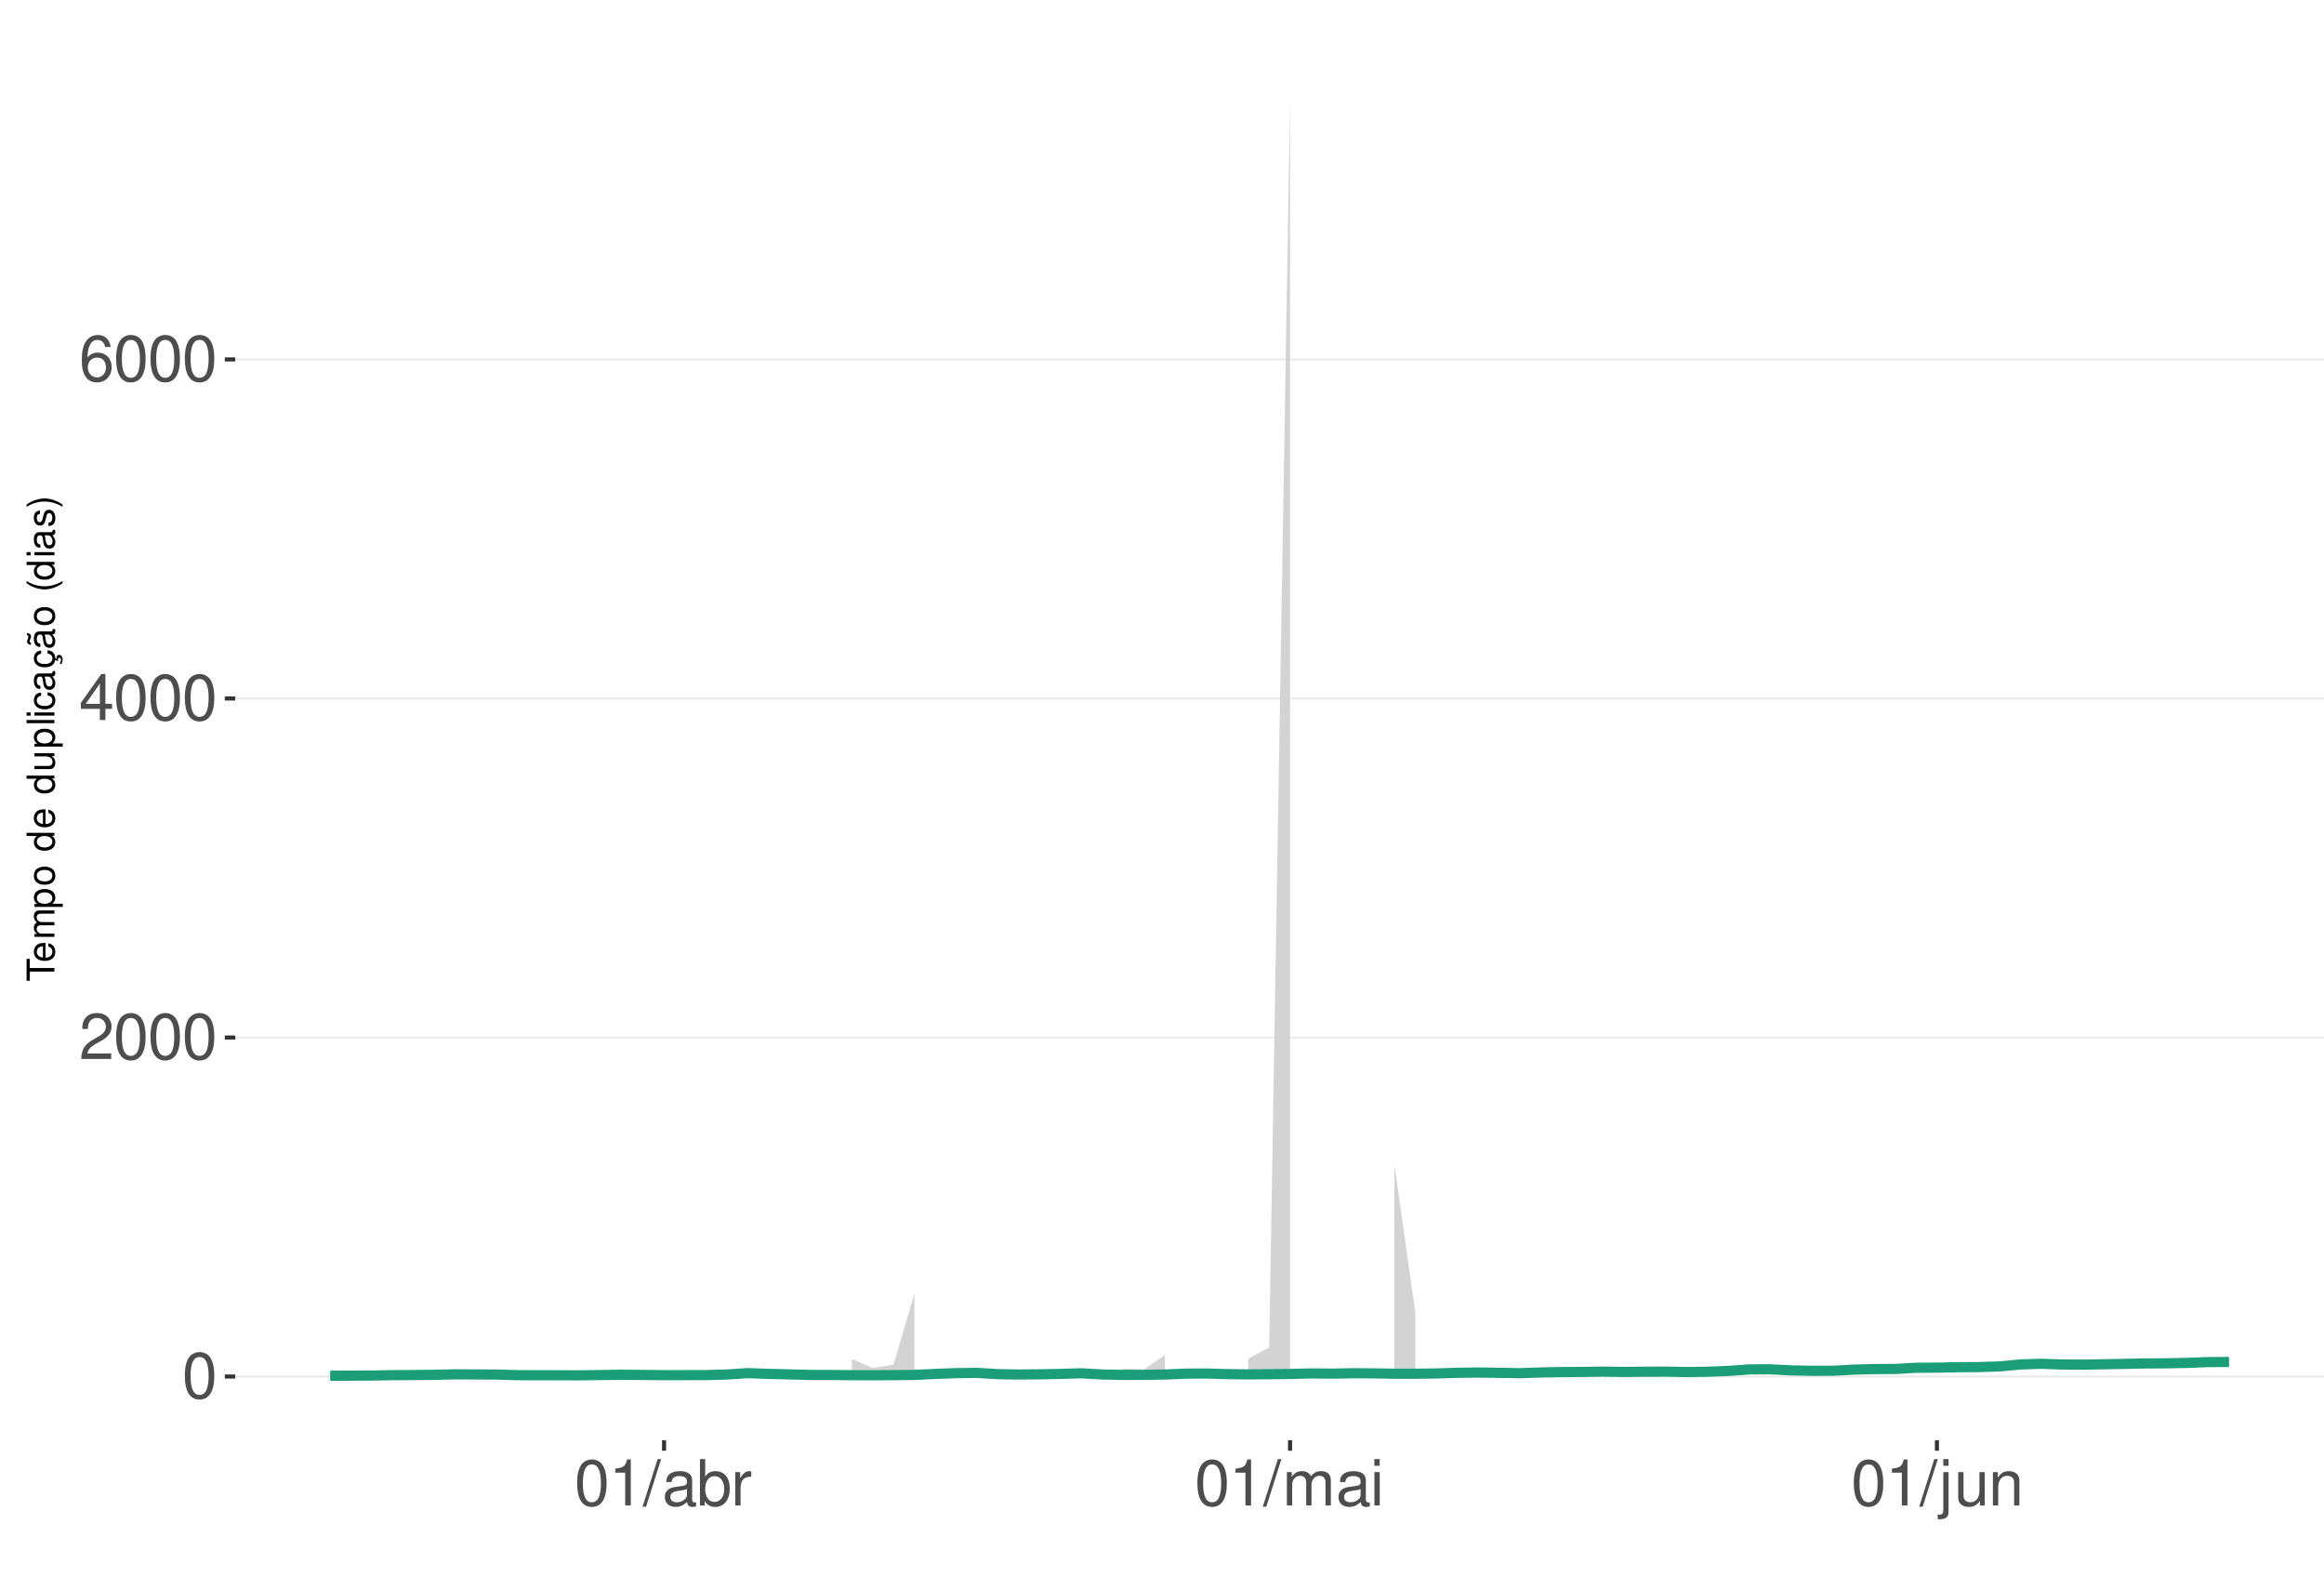
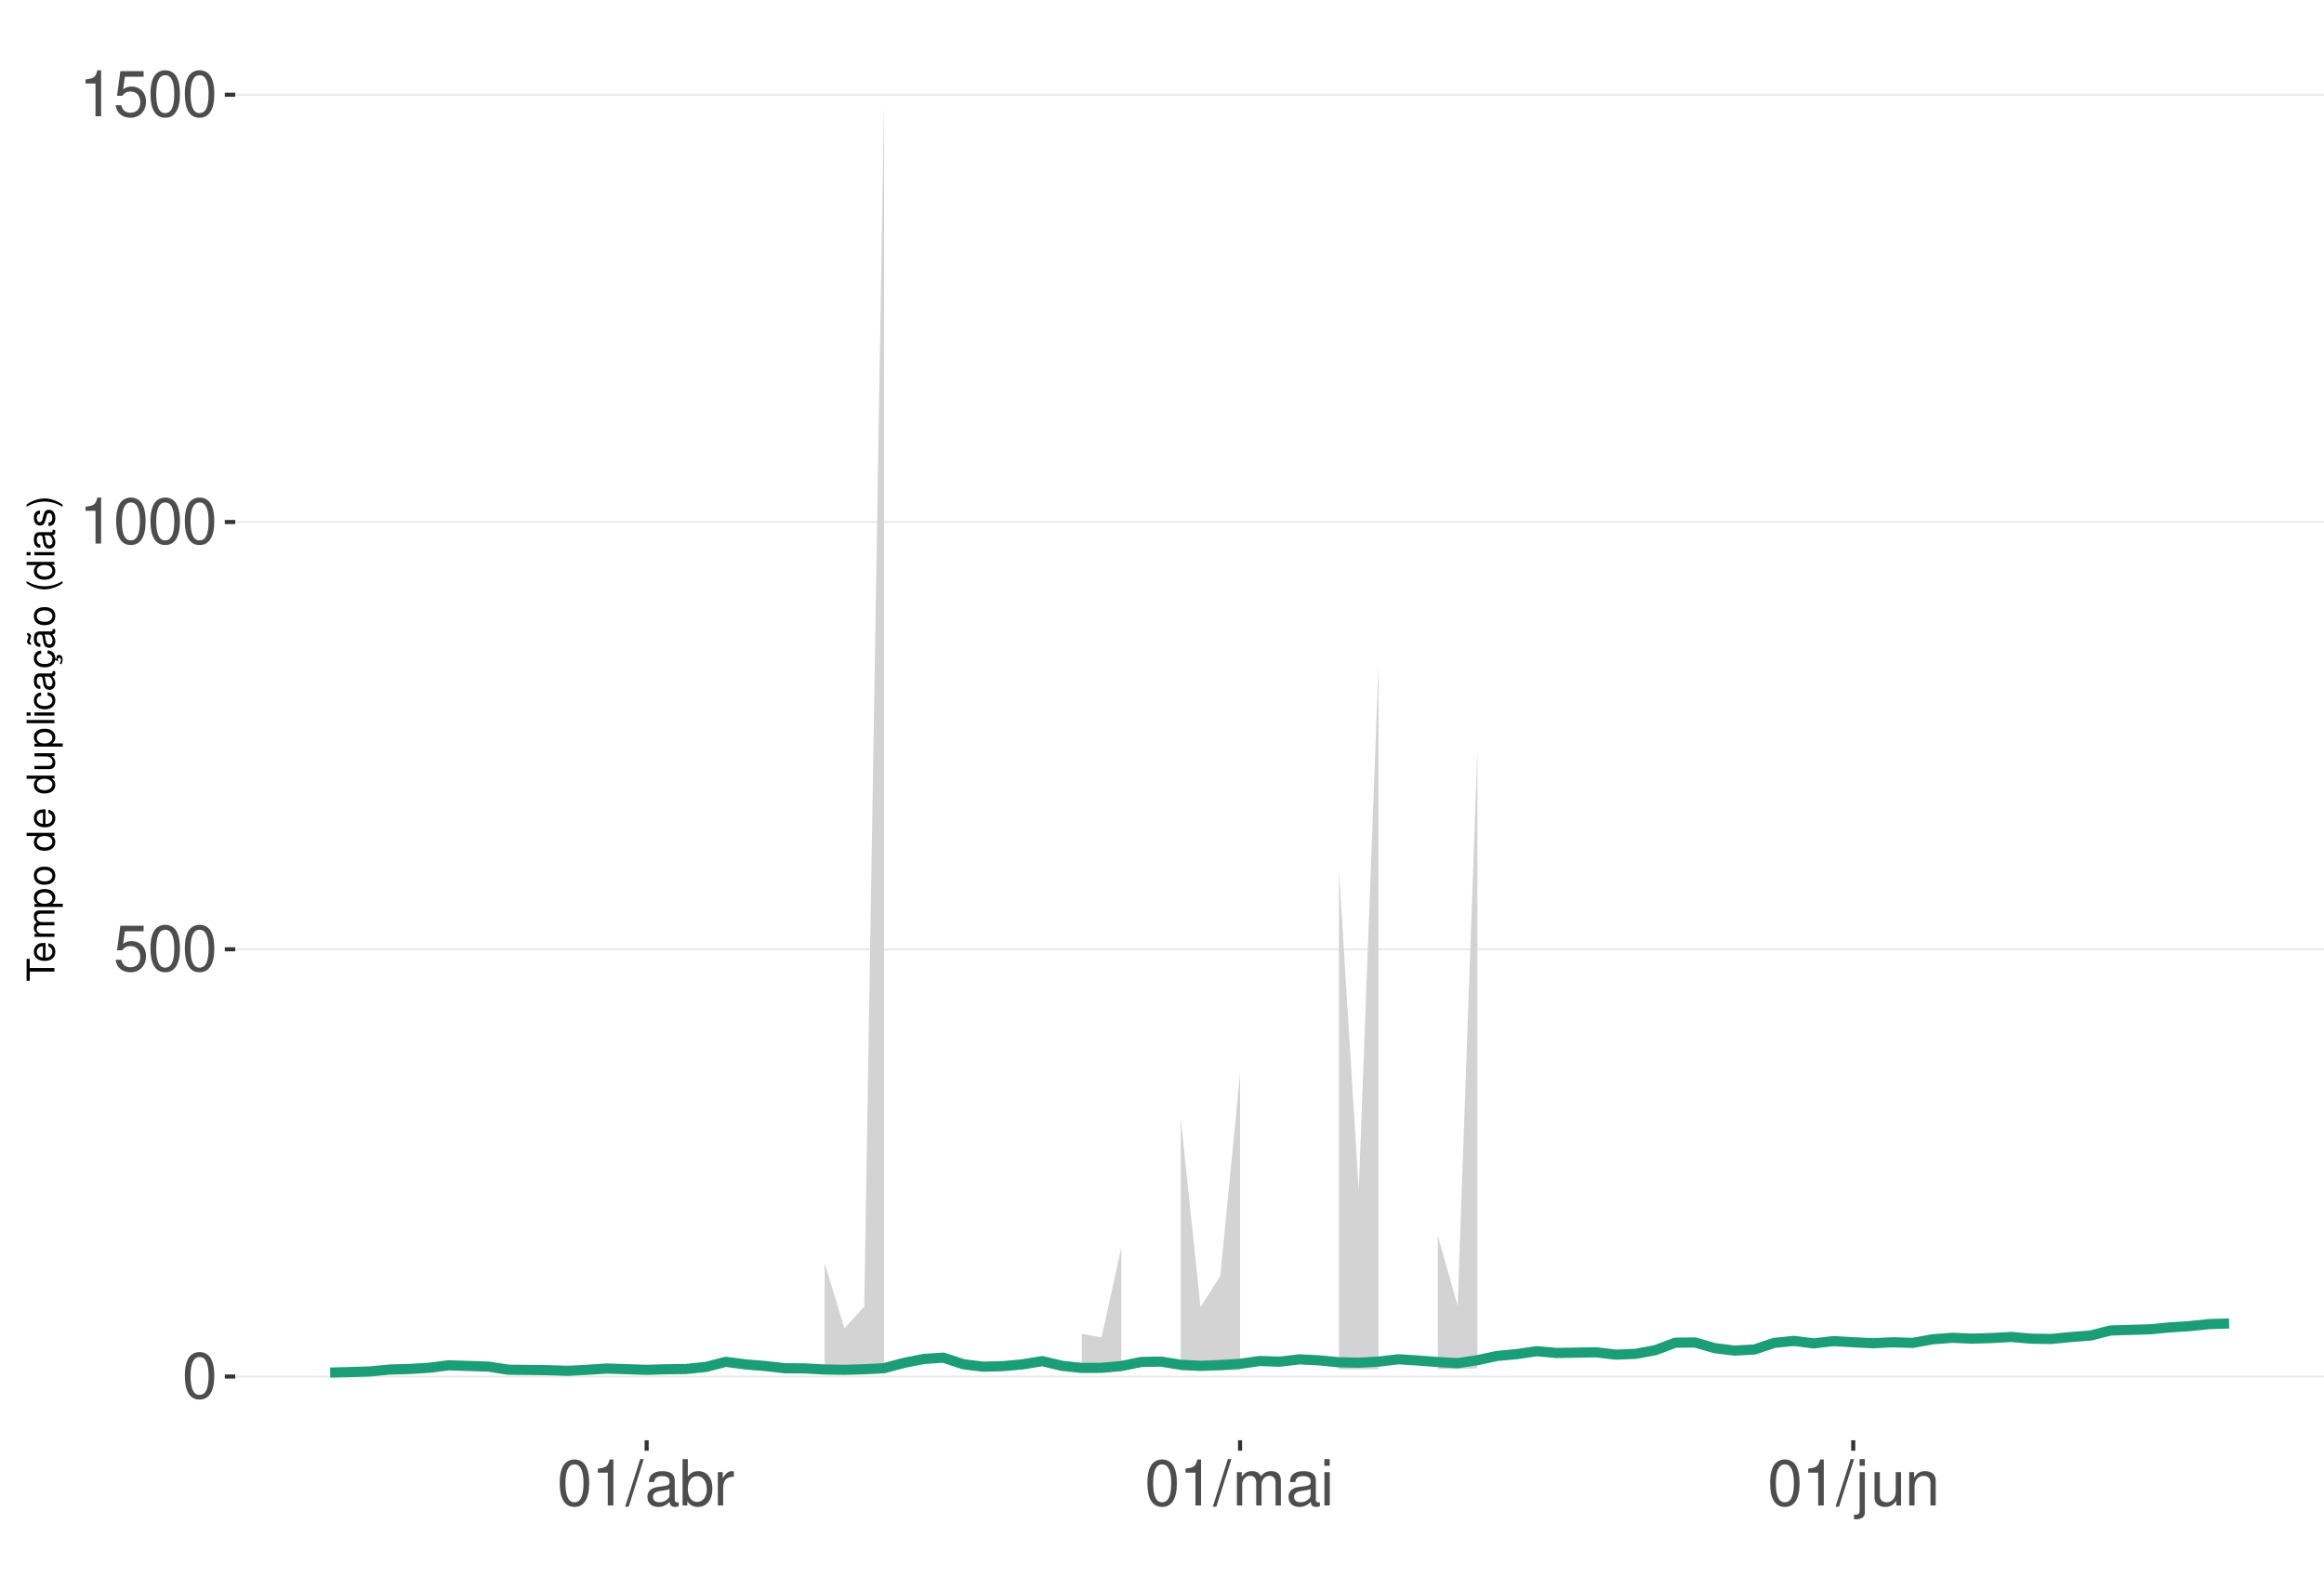
<svg xmlns="http://www.w3.org/2000/svg" xmlns:xlink="http://www.w3.org/1999/xlink" width="609pt" height="413pt" viewBox="0 0 609 413" version="1.1">
  <defs>
    <g>
      <symbol overflow="visible" id="glyph0-0">
        <path style="stroke:none;" d="" />
      </symbol>
      <symbol overflow="visible" id="glyph0-1">
        <path style="stroke:none;" d="M 4.578 -12.047 C 3.484 -12.047 2.484 -11.547 1.859 -10.734 C 1.094 -9.656 0.719 -8.062 0.719 -5.828 C 0.719 -1.766 2.047 0.391 4.578 0.391 C 7.078 0.391 8.438 -1.766 8.438 -5.734 C 8.438 -8.062 8.078 -9.625 7.297 -10.734 C 6.672 -11.562 5.703 -12.047 4.578 -12.047 Z M 4.578 -10.75 C 6.156 -10.75 6.953 -9.125 6.953 -5.859 C 6.953 -2.438 6.172 -0.828 4.547 -0.828 C 3 -0.828 2.219 -2.5 2.219 -5.812 C 2.219 -9.125 3 -10.75 4.578 -10.75 Z M 4.578 -10.75 " />
      </symbol>
      <symbol overflow="visible" id="glyph0-2">
-         <path style="stroke:none;" d="M 8.422 -1.453 L 2.219 -1.453 C 2.359 -2.453 2.891 -3.078 4.344 -3.969 L 6.016 -4.891 C 7.656 -5.812 8.516 -7.047 8.516 -8.531 C 8.516 -9.531 8.109 -10.453 7.406 -11.109 C 6.719 -11.75 5.844 -12.047 4.734 -12.047 C 3.234 -12.047 2.109 -11.516 1.469 -10.484 C 1.047 -9.844 0.859 -9.094 0.828 -7.875 L 2.297 -7.875 C 2.344 -8.688 2.453 -9.172 2.641 -9.578 C 3.031 -10.312 3.797 -10.766 4.688 -10.766 C 6.016 -10.766 7.016 -9.797 7.016 -8.5 C 7.016 -7.531 6.469 -6.703 5.406 -6.094 L 3.875 -5.203 C 1.422 -3.781 0.703 -2.641 0.562 -0.016 L 8.422 -0.016 Z M 8.422 -1.453 " />
+         <path style="stroke:none;" d="M 7.922 -11.812 L 1.828 -11.812 L 0.953 -5.375 L 2.297 -5.375 C 2.984 -6.203 3.547 -6.484 4.484 -6.484 C 6.062 -6.484 7.047 -5.391 7.047 -3.641 C 7.047 -1.953 6.062 -0.922 4.469 -0.922 C 3.188 -0.922 2.406 -1.562 2.047 -2.891 L 0.578 -2.891 C 0.781 -1.938 0.953 -1.469 1.297 -1.031 C 1.969 -0.141 3.172 0.391 4.5 0.391 C 6.875 0.391 8.547 -1.344 8.547 -3.844 C 8.547 -6.172 7 -7.781 4.734 -7.781 C 3.891 -7.781 3.234 -7.562 2.547 -7.062 L 3.016 -10.359 L 7.922 -10.359 Z M 7.922 -11.812 " />
      </symbol>
      <symbol overflow="visible" id="glyph0-3">
-         <path style="stroke:none;" d="M 5.453 -2.922 L 5.453 0 L 6.906 0 L 6.906 -2.922 L 8.656 -2.922 L 8.656 -4.234 L 6.906 -4.234 L 6.906 -12.047 L 5.828 -12.047 L 0.469 -4.469 L 0.469 -2.922 Z M 5.453 -4.234 L 1.75 -4.234 L 5.453 -9.547 Z M 5.453 -4.234 " />
+         <path style="stroke:none;" d="M 4.312 -8.578 L 4.312 0 L 5.781 0 L 5.781 -12.047 L 4.812 -12.047 C 4.297 -10.188 3.969 -9.938 1.703 -9.641 L 1.703 -8.578 Z M 4.312 -8.578 " />
      </symbol>
      <symbol overflow="visible" id="glyph0-4">
-         <path style="stroke:none;" d="M 8.297 -8.906 C 8.016 -10.875 6.75 -12.047 4.953 -12.047 C 3.641 -12.047 2.484 -11.406 1.781 -10.328 C 1.031 -9.141 0.719 -7.672 0.719 -5.5 C 0.719 -3.469 1 -2.188 1.719 -1.109 C 2.344 -0.141 3.375 0.391 4.688 0.391 C 6.922 0.391 8.547 -1.297 8.547 -3.641 C 8.547 -5.859 7.047 -7.422 4.938 -7.422 C 3.766 -7.422 2.844 -7 2.219 -6.109 C 2.234 -9.094 3.172 -10.75 4.844 -10.75 C 5.875 -10.75 6.594 -10.078 6.828 -8.906 Z M 4.75 -6.125 C 6.156 -6.125 7.047 -5.125 7.047 -3.531 C 7.047 -2.016 6.047 -0.922 4.703 -0.922 C 3.328 -0.922 2.297 -2.062 2.297 -3.594 C 2.297 -5.094 3.297 -6.125 4.75 -6.125 Z M 4.75 -6.125 " />
+         <path style="stroke:none;" d="M 3.812 -12.141 L -0.141 0.328 L 0.781 0.328 L 4.734 -12.141 Z M 3.812 -12.141 " />
      </symbol>
      <symbol overflow="visible" id="glyph0-5">
-         <path style="stroke:none;" d="M 4.312 -8.578 L 4.312 0 L 5.781 0 L 5.781 -12.047 L 4.812 -12.047 C 4.297 -10.188 3.969 -9.938 1.703 -9.641 L 1.703 -8.578 Z M 4.312 -8.578 " />
+         <path style="stroke:none;" d="M 8.906 -0.812 C 8.766 -0.781 8.688 -0.781 8.609 -0.781 C 8.125 -0.781 7.859 -1.031 7.859 -1.469 L 7.859 -6.594 C 7.859 -8.141 6.734 -8.984 4.578 -8.984 C 3.297 -8.984 2.281 -8.609 1.688 -7.969 C 1.281 -7.516 1.109 -7.016 1.078 -6.141 L 2.484 -6.141 C 2.594 -7.219 3.234 -7.688 4.531 -7.688 C 5.797 -7.688 6.484 -7.234 6.484 -6.391 L 6.484 -6.031 C 6.469 -5.438 6.156 -5.219 5.031 -5.062 C 3.062 -4.812 2.766 -4.75 2.234 -4.531 C 1.219 -4.094 0.703 -3.328 0.703 -2.203 C 0.703 -0.609 1.797 0.391 3.562 0.391 C 4.656 0.391 5.547 0 6.531 -0.906 C 6.625 0 7.062 0.391 7.969 0.391 C 8.266 0.391 8.438 0.344 8.906 0.234 Z M 6.484 -2.75 C 6.484 -2.281 6.344 -2 5.922 -1.609 C 5.359 -1.094 4.688 -0.828 3.859 -0.828 C 2.781 -0.828 2.156 -1.344 2.156 -2.234 C 2.156 -3.141 2.75 -3.609 4.25 -3.828 C 5.734 -4.031 6.016 -4.094 6.484 -4.312 Z M 6.484 -2.75 " />
      </symbol>
      <symbol overflow="visible" id="glyph0-6">
-         <path style="stroke:none;" d="M 3.812 -12.141 L -0.141 0.328 L 0.781 0.328 L 4.734 -12.141 Z M 3.812 -12.141 " />
+         <path style="stroke:none;" d="M 0.906 -12.141 L 0.906 0 L 2.156 0 L 2.156 -1.109 C 2.812 -0.094 3.703 0.391 4.906 0.391 C 7.219 0.391 8.719 -1.5 8.719 -4.391 C 8.719 -7.234 7.297 -8.984 4.984 -8.984 C 3.781 -8.984 2.938 -8.531 2.281 -7.547 L 2.281 -12.141 Z M 4.719 -7.672 C 6.266 -7.672 7.266 -6.328 7.266 -4.25 C 7.266 -2.266 6.234 -0.922 4.719 -0.922 C 3.234 -0.922 2.281 -2.25 2.281 -4.297 C 2.281 -6.344 3.234 -7.672 4.719 -7.672 Z M 4.719 -7.672 " />
      </symbol>
      <symbol overflow="visible" id="glyph0-7">
-         <path style="stroke:none;" d="M 8.906 -0.812 C 8.766 -0.781 8.688 -0.781 8.609 -0.781 C 8.125 -0.781 7.859 -1.031 7.859 -1.469 L 7.859 -6.594 C 7.859 -8.141 6.734 -8.984 4.578 -8.984 C 3.297 -8.984 2.281 -8.609 1.688 -7.969 C 1.281 -7.516 1.109 -7.016 1.078 -6.141 L 2.484 -6.141 C 2.594 -7.219 3.234 -7.688 4.531 -7.688 C 5.797 -7.688 6.484 -7.234 6.484 -6.391 L 6.484 -6.031 C 6.469 -5.438 6.156 -5.219 5.031 -5.062 C 3.062 -4.812 2.766 -4.75 2.234 -4.531 C 1.219 -4.094 0.703 -3.328 0.703 -2.203 C 0.703 -0.609 1.797 0.391 3.562 0.391 C 4.656 0.391 5.547 0 6.531 -0.906 C 6.625 0 7.062 0.391 7.969 0.391 C 8.266 0.391 8.438 0.344 8.906 0.234 Z M 6.484 -2.75 C 6.484 -2.281 6.344 -2 5.922 -1.609 C 5.359 -1.094 4.688 -0.828 3.859 -0.828 C 2.781 -0.828 2.156 -1.344 2.156 -2.234 C 2.156 -3.141 2.75 -3.609 4.25 -3.828 C 5.734 -4.031 6.016 -4.094 6.484 -4.312 Z M 6.484 -2.75 " />
+         <path style="stroke:none;" d="M 1.156 -8.734 L 1.156 0 L 2.547 0 L 2.547 -4.531 C 2.562 -6.625 3.438 -7.562 5.344 -7.516 L 5.344 -8.922 C 5.109 -8.969 4.984 -8.984 4.812 -8.984 C 3.922 -8.984 3.234 -8.438 2.438 -7.141 L 2.438 -8.734 Z M 1.156 -8.734 " />
      </symbol>
      <symbol overflow="visible" id="glyph0-8">
-         <path style="stroke:none;" d="M 0.906 -12.141 L 0.906 0 L 2.156 0 L 2.156 -1.109 C 2.812 -0.094 3.703 0.391 4.906 0.391 C 7.219 0.391 8.719 -1.5 8.719 -4.391 C 8.719 -7.234 7.297 -8.984 4.984 -8.984 C 3.781 -8.984 2.938 -8.531 2.281 -7.547 L 2.281 -12.141 Z M 4.719 -7.672 C 6.266 -7.672 7.266 -6.328 7.266 -4.25 C 7.266 -2.266 6.234 -0.922 4.719 -0.922 C 3.234 -0.922 2.281 -2.25 2.281 -4.297 C 2.281 -6.344 3.234 -7.672 4.719 -7.672 Z M 4.719 -7.672 " />
+         <path style="stroke:none;" d="M 1.172 -8.734 L 1.172 0 L 2.562 0 L 2.562 -5.484 C 2.562 -6.75 3.484 -7.766 4.609 -7.766 C 5.641 -7.766 6.234 -7.125 6.234 -6.016 L 6.234 0 L 7.625 0 L 7.625 -5.484 C 7.625 -6.75 8.547 -7.766 9.672 -7.766 C 10.688 -7.766 11.297 -7.109 11.297 -6.016 L 11.297 0 L 12.688 0 L 12.688 -6.547 C 12.688 -8.109 11.797 -8.984 10.156 -8.984 C 9 -8.984 8.297 -8.625 7.484 -7.641 C 6.969 -8.578 6.266 -8.984 5.125 -8.984 C 3.969 -8.984 3.188 -8.547 2.453 -7.5 L 2.453 -8.734 Z M 1.172 -8.734 " />
      </symbol>
      <symbol overflow="visible" id="glyph0-9">
-         <path style="stroke:none;" d="M 1.156 -8.734 L 1.156 0 L 2.547 0 L 2.547 -4.531 C 2.562 -6.625 3.438 -7.562 5.344 -7.516 L 5.344 -8.922 C 5.109 -8.969 4.984 -8.984 4.812 -8.984 C 3.922 -8.984 3.234 -8.438 2.438 -7.141 L 2.438 -8.734 Z M 1.156 -8.734 " />
+         <path style="stroke:none;" d="M 2.5 -8.734 L 1.109 -8.734 L 1.109 0 L 2.5 0 Z M 2.5 -12.141 L 1.094 -12.141 L 1.094 -10.391 L 2.5 -10.391 Z M 2.5 -12.141 " />
      </symbol>
      <symbol overflow="visible" id="glyph0-10">
-         <path style="stroke:none;" d="M 1.172 -8.734 L 1.172 0 L 2.562 0 L 2.562 -5.484 C 2.562 -6.75 3.484 -7.766 4.609 -7.766 C 5.641 -7.766 6.234 -7.125 6.234 -6.016 L 6.234 0 L 7.625 0 L 7.625 -5.484 C 7.625 -6.75 8.547 -7.766 9.672 -7.766 C 10.688 -7.766 11.297 -7.109 11.297 -6.016 L 11.297 0 L 12.688 0 L 12.688 -6.547 C 12.688 -8.109 11.797 -8.984 10.156 -8.984 C 9 -8.984 8.297 -8.625 7.484 -7.641 C 6.969 -8.578 6.266 -8.984 5.125 -8.984 C 3.969 -8.984 3.188 -8.547 2.453 -7.5 L 2.453 -8.734 Z M 1.172 -8.734 " />
+         <path style="stroke:none;" d="M 1.172 -8.734 L 1.172 1.266 C 1.172 2.125 0.906 2.422 0.031 2.422 C -0.062 2.422 -0.109 2.422 -0.297 2.406 L -0.297 3.578 C -0.141 3.609 -0.047 3.625 0.172 3.625 C 1.734 3.625 2.547 3.016 2.547 1.812 L 2.547 -8.734 Z M 2.547 -12.141 L 1.172 -12.141 L 1.172 -10.391 L 2.547 -10.391 Z M 2.547 -12.141 " />
      </symbol>
      <symbol overflow="visible" id="glyph0-11">
-         <path style="stroke:none;" d="M 2.5 -8.734 L 1.109 -8.734 L 1.109 0 L 2.5 0 Z M 2.5 -12.141 L 1.094 -12.141 L 1.094 -10.391 L 2.5 -10.391 Z M 2.5 -12.141 " />
+         <path style="stroke:none;" d="M 8.031 0 L 8.031 -8.734 L 6.641 -8.734 L 6.641 -3.781 C 6.641 -2 5.719 -0.828 4.266 -0.828 C 3.172 -0.828 2.469 -1.5 2.469 -2.547 L 2.469 -8.734 L 1.078 -8.734 L 1.078 -2 C 1.078 -0.547 2.172 0.391 3.859 0.391 C 5.141 0.391 5.969 -0.062 6.781 -1.219 L 6.781 0 Z M 8.031 0 " />
      </symbol>
      <symbol overflow="visible" id="glyph0-12">
-         <path style="stroke:none;" d="M 1.172 -8.734 L 1.172 1.266 C 1.172 2.125 0.906 2.422 0.031 2.422 C -0.062 2.422 -0.109 2.422 -0.297 2.406 L -0.297 3.578 C -0.141 3.609 -0.047 3.625 0.172 3.625 C 1.734 3.625 2.547 3.016 2.547 1.812 L 2.547 -8.734 Z M 2.547 -12.141 L 1.172 -12.141 L 1.172 -10.391 L 2.547 -10.391 Z M 2.547 -12.141 " />
-       </symbol>
-       <symbol overflow="visible" id="glyph0-13">
-         <path style="stroke:none;" d="M 8.031 0 L 8.031 -8.734 L 6.641 -8.734 L 6.641 -3.781 C 6.641 -2 5.719 -0.828 4.266 -0.828 C 3.172 -0.828 2.469 -1.5 2.469 -2.547 L 2.469 -8.734 L 1.078 -8.734 L 1.078 -2 C 1.078 -0.547 2.172 0.391 3.859 0.391 C 5.141 0.391 5.969 -0.062 6.781 -1.219 L 6.781 0 Z M 8.031 0 " />
-       </symbol>
-       <symbol overflow="visible" id="glyph0-14">
        <path style="stroke:none;" d="M 1.172 -8.734 L 1.172 0 L 2.562 0 L 2.562 -4.812 C 2.562 -6.594 3.5 -7.766 4.938 -7.766 C 6.031 -7.766 6.734 -7.094 6.734 -6.047 L 6.734 0 L 8.109 0 L 8.109 -6.594 C 8.109 -8.047 7.031 -8.984 5.344 -8.984 C 4.047 -8.984 3.219 -8.484 2.453 -7.266 L 2.453 -8.734 Z M 1.172 -8.734 " />
      </symbol>
      <symbol overflow="visible" id="glyph1-0">
        <path style="stroke:none;" d="" />
      </symbol>
      <symbol overflow="visible" id="glyph1-1">
        <path style="stroke:none;" d="M -6.469 -3.547 L -6.469 -5.938 L -7.297 -5.938 L -7.297 -0.203 L -6.469 -0.203 L -6.469 -2.609 L 0 -2.609 L 0 -3.547 Z M -6.469 -3.547 " />
      </symbol>
      <symbol overflow="visible" id="glyph1-2">
        <path style="stroke:none;" d="M -2.344 -5.125 C -3.141 -5.125 -3.625 -5.062 -4.016 -4.922 C -4.875 -4.578 -5.391 -3.781 -5.391 -2.797 C -5.391 -1.344 -4.281 -0.406 -2.547 -0.406 C -0.812 -0.406 0.234 -1.297 0.234 -2.781 C 0.234 -3.984 -0.453 -4.812 -1.594 -5.016 L -1.594 -4.188 C -0.906 -3.953 -0.547 -3.484 -0.547 -2.812 C -0.547 -2.281 -0.781 -1.828 -1.219 -1.547 C -1.516 -1.344 -1.812 -1.281 -2.344 -1.266 Z M -3.016 -1.297 C -3.984 -1.359 -4.625 -1.953 -4.625 -2.797 C -4.625 -3.641 -3.953 -4.234 -3.016 -4.234 Z M -3.016 -1.297 " />
      </symbol>
      <symbol overflow="visible" id="glyph1-3">
        <path style="stroke:none;" d="M -5.234 -0.703 L 0 -0.703 L 0 -1.547 L -3.297 -1.547 C -4.047 -1.547 -4.656 -2.094 -4.656 -2.766 C -4.656 -3.391 -4.281 -3.734 -3.609 -3.734 L 0 -3.734 L 0 -4.578 L -3.297 -4.578 C -4.047 -4.578 -4.656 -5.125 -4.656 -5.812 C -4.656 -6.422 -4.266 -6.781 -3.609 -6.781 L 0 -6.781 L 0 -7.625 L -3.938 -7.625 C -4.875 -7.625 -5.391 -7.078 -5.391 -6.094 C -5.391 -5.406 -5.188 -4.984 -4.594 -4.484 C -5.156 -4.188 -5.391 -3.766 -5.391 -3.078 C -5.391 -2.375 -5.125 -1.906 -4.5 -1.469 L -5.234 -1.469 Z M -5.234 -0.703 " />
      </symbol>
      <symbol overflow="visible" id="glyph1-4">
        <path style="stroke:none;" d="M 2.188 -0.547 L 2.188 -1.375 L -0.547 -1.375 C -0.016 -1.812 0.234 -2.312 0.234 -2.984 C 0.234 -4.344 -0.859 -5.234 -2.531 -5.234 C -4.297 -5.234 -5.391 -4.375 -5.391 -2.984 C -5.391 -2.266 -5.062 -1.703 -4.453 -1.312 L -5.234 -1.312 L -5.234 -0.547 Z M -4.609 -2.844 C -4.609 -3.766 -3.797 -4.359 -2.547 -4.359 C -1.359 -4.359 -0.547 -3.75 -0.547 -2.844 C -0.547 -1.953 -1.344 -1.375 -2.578 -1.375 C -3.812 -1.375 -4.609 -1.953 -4.609 -2.844 Z M -4.609 -2.844 " />
      </symbol>
      <symbol overflow="visible" id="glyph1-5">
        <path style="stroke:none;" d="M -5.391 -2.719 C -5.391 -1.234 -4.344 -0.359 -2.578 -0.359 C -0.812 -0.359 0.234 -1.234 0.234 -2.734 C 0.234 -4.203 -0.812 -5.094 -2.547 -5.094 C -4.359 -5.094 -5.391 -4.234 -5.391 -2.719 Z M -4.625 -2.734 C -4.625 -3.672 -3.844 -4.234 -2.547 -4.234 C -1.312 -4.234 -0.547 -3.656 -0.547 -2.734 C -0.547 -1.797 -1.312 -1.234 -2.578 -1.234 C -3.844 -1.234 -4.625 -1.797 -4.625 -2.734 Z M -4.625 -2.734 " />
      </symbol>
      <symbol overflow="visible" id="glyph1-6">
        <path style="stroke:none;" d="" />
      </symbol>
      <symbol overflow="visible" id="glyph1-7">
        <path style="stroke:none;" d="M -7.297 -4.953 L -7.297 -4.125 L -4.578 -4.125 C -5.109 -3.766 -5.391 -3.203 -5.391 -2.516 C -5.391 -1.156 -4.297 -0.266 -2.625 -0.266 C -0.859 -0.266 0.234 -1.125 0.234 -2.547 C 0.234 -3.266 -0.047 -3.766 -0.688 -4.203 L 0 -4.203 L 0 -4.953 Z M -4.609 -2.656 C -4.609 -3.547 -3.812 -4.125 -2.562 -4.125 C -1.344 -4.125 -0.547 -3.547 -0.547 -2.656 C -0.547 -1.734 -1.359 -1.125 -2.578 -1.125 C -3.797 -1.125 -4.609 -1.734 -4.609 -2.656 Z M -4.609 -2.656 " />
      </symbol>
      <symbol overflow="visible" id="glyph1-8">
        <path style="stroke:none;" d="M 0 -4.812 L -5.234 -4.812 L -5.234 -3.984 L -2.266 -3.984 C -1.203 -3.984 -0.5 -3.438 -0.5 -2.562 C -0.5 -1.906 -0.906 -1.484 -1.531 -1.484 L -5.234 -1.484 L -5.234 -0.656 L -1.203 -0.656 C -0.328 -0.656 0.234 -1.297 0.234 -2.312 C 0.234 -3.094 -0.047 -3.578 -0.734 -4.062 L 0 -4.062 Z M 0 -4.812 " />
      </symbol>
      <symbol overflow="visible" id="glyph1-9">
        <path style="stroke:none;" d="M -7.297 -1.516 L -7.297 -0.688 L 0 -0.688 L 0 -1.516 Z M -7.297 -1.516 " />
      </symbol>
      <symbol overflow="visible" id="glyph1-10">
        <path style="stroke:none;" d="M -5.234 -1.5 L -5.234 -0.672 L 0 -0.672 L 0 -1.5 Z M -7.297 -1.5 L -7.297 -0.656 L -6.234 -0.656 L -6.234 -1.5 Z M -7.297 -1.5 " />
      </symbol>
      <symbol overflow="visible" id="glyph1-11">
        <path style="stroke:none;" d="M -3.484 -4.703 C -3.984 -4.672 -4.312 -4.562 -4.609 -4.359 C -5.094 -4 -5.391 -3.375 -5.391 -2.641 C -5.391 -1.219 -4.266 -0.312 -2.531 -0.312 C -0.844 -0.312 0.234 -1.203 0.234 -2.625 C 0.234 -3.875 -0.516 -4.672 -1.797 -4.766 L -1.797 -3.938 C -0.953 -3.797 -0.547 -3.359 -0.547 -2.656 C -0.547 -1.734 -1.297 -1.188 -2.531 -1.188 C -3.844 -1.188 -4.625 -1.719 -4.625 -2.625 C -4.625 -3.328 -4.203 -3.766 -3.484 -3.875 Z M -3.484 -4.703 " />
      </symbol>
      <symbol overflow="visible" id="glyph1-12">
        <path style="stroke:none;" d="M -0.484 -5.344 C -0.469 -5.266 -0.469 -5.219 -0.469 -5.172 C -0.469 -4.875 -0.625 -4.719 -0.875 -4.719 L -3.953 -4.719 C -4.891 -4.719 -5.391 -4.047 -5.391 -2.75 C -5.391 -1.984 -5.172 -1.375 -4.781 -1.016 C -4.516 -0.766 -4.203 -0.672 -3.688 -0.656 L -3.688 -1.484 C -4.328 -1.562 -4.625 -1.938 -4.625 -2.719 C -4.625 -3.484 -4.344 -3.891 -3.844 -3.891 L -3.625 -3.891 C -3.266 -3.875 -3.125 -3.703 -3.047 -3.016 C -2.891 -1.844 -2.844 -1.656 -2.719 -1.344 C -2.453 -0.734 -2 -0.422 -1.312 -0.422 C -0.375 -0.422 0.234 -1.078 0.234 -2.141 C 0.234 -2.797 0 -3.328 -0.547 -3.922 C 0 -3.984 0.234 -4.234 0.234 -4.781 C 0.234 -4.953 0.203 -5.062 0.141 -5.344 Z M -1.656 -3.891 C -1.375 -3.891 -1.203 -3.812 -0.969 -3.562 C -0.656 -3.219 -0.5 -2.812 -0.5 -2.312 C -0.5 -1.672 -0.812 -1.297 -1.344 -1.297 C -1.891 -1.297 -2.172 -1.656 -2.297 -2.547 C -2.422 -3.438 -2.453 -3.609 -2.594 -3.891 Z M -1.656 -3.891 " />
      </symbol>
      <symbol overflow="visible" id="glyph1-13">
        <path style="stroke:none;" d="M 0.234 -2.641 C 0.234 -3.875 -0.547 -4.703 -1.797 -4.766 L -1.797 -3.938 C -0.953 -3.797 -0.531 -3.359 -0.531 -2.656 C -0.531 -1.734 -1.281 -1.188 -2.516 -1.188 C -3.844 -1.188 -4.625 -1.719 -4.625 -2.625 C -4.625 -3.328 -4.203 -3.766 -3.484 -3.875 L -3.484 -4.703 C -3.984 -4.672 -4.312 -4.562 -4.609 -4.359 C -5.094 -4 -5.391 -3.375 -5.391 -2.641 C -5.391 -1.219 -4.266 -0.312 -2.531 -0.312 C -1.469 -0.312 -0.625 -0.672 -0.156 -1.312 C 0.047 -1.594 0.125 -1.812 0.203 -2.25 L 0.922 -1.938 L 0.984 -2.062 C 0.938 -2.188 0.906 -2.25 0.906 -2.375 C 0.906 -2.656 1.047 -2.828 1.281 -2.828 C 1.547 -2.828 1.734 -2.594 1.734 -2.297 C 1.734 -2.031 1.672 -1.844 1.438 -1.406 L 1.406 -1.312 L 1.812 -1.094 C 2.078 -1.75 2.141 -1.953 2.141 -2.344 C 2.141 -3.109 1.781 -3.578 1.203 -3.578 C 0.781 -3.578 0.547 -3.297 0.547 -2.797 C 0.547 -2.703 0.547 -2.641 0.562 -2.516 Z M 0.234 -2.641 " />
      </symbol>
      <symbol overflow="visible" id="glyph1-14">
        <path style="stroke:none;" d="M -0.484 -5.344 C -0.469 -5.266 -0.469 -5.219 -0.469 -5.172 C -0.469 -4.875 -0.625 -4.719 -0.875 -4.719 L -3.953 -4.719 C -4.891 -4.719 -5.391 -4.047 -5.391 -2.75 C -5.391 -1.984 -5.172 -1.375 -4.781 -1.016 C -4.516 -0.766 -4.203 -0.672 -3.688 -0.656 L -3.688 -1.484 C -4.328 -1.562 -4.625 -1.938 -4.625 -2.719 C -4.625 -3.484 -4.344 -3.891 -3.844 -3.891 L -3.625 -3.891 C -3.266 -3.875 -3.125 -3.703 -3.047 -3.016 C -2.891 -1.844 -2.844 -1.656 -2.719 -1.344 C -2.453 -0.734 -2 -0.422 -1.312 -0.422 C -0.375 -0.422 0.234 -1.078 0.234 -2.141 C 0.234 -2.797 0 -3.328 -0.547 -3.922 C 0 -3.984 0.234 -4.234 0.234 -4.781 C 0.234 -4.953 0.203 -5.062 0.141 -5.344 Z M -1.656 -3.891 C -1.375 -3.891 -1.203 -3.812 -0.969 -3.562 C -0.656 -3.219 -0.5 -2.812 -0.5 -2.312 C -0.5 -1.672 -0.812 -1.297 -1.344 -1.297 C -1.891 -1.297 -2.172 -1.656 -2.297 -2.547 C -2.422 -3.438 -2.453 -3.609 -2.594 -3.891 Z M -7.172 -3.75 C -6.922 -3.672 -6.812 -3.547 -6.812 -3.375 C -6.812 -3.25 -6.875 -2.984 -6.984 -2.734 C -7.156 -2.312 -7.172 -2.25 -7.172 -2.047 C -7.172 -1.594 -6.797 -1.297 -6.141 -1.188 L -6.141 -1.766 C -6.375 -1.812 -6.5 -1.938 -6.5 -2.094 C -6.5 -2.203 -6.469 -2.344 -6.375 -2.578 C -6.156 -3.156 -6.125 -3.234 -6.125 -3.438 C -6.125 -3.922 -6.484 -4.219 -7.172 -4.312 Z M -7.172 -3.75 " />
      </symbol>
      <symbol overflow="visible" id="glyph1-15">
        <path style="stroke:none;" d="M -7.297 -2.359 C -5.984 -1.359 -4.156 -0.734 -2.594 -0.734 C -1.016 -0.734 0.812 -1.359 2.125 -2.359 L 2.125 -2.906 C 0.688 -2.031 -0.984 -1.547 -2.594 -1.547 C -4.188 -1.547 -5.875 -2.031 -7.297 -2.906 Z M -7.297 -2.359 " />
      </symbol>
      <symbol overflow="visible" id="glyph1-16">
        <path style="stroke:none;" d="M -3.781 -4.375 C -4.812 -4.375 -5.391 -3.688 -5.391 -2.484 C -5.391 -1.266 -4.766 -0.469 -3.797 -0.469 C -2.969 -0.469 -2.578 -0.891 -2.281 -2.125 L -2.094 -2.906 C -1.953 -3.484 -1.734 -3.719 -1.375 -3.719 C -0.875 -3.719 -0.547 -3.234 -0.547 -2.5 C -0.547 -2.047 -0.672 -1.672 -0.891 -1.453 C -1.047 -1.328 -1.188 -1.266 -1.562 -1.219 L -1.562 -0.344 C -0.344 -0.375 0.234 -1.062 0.234 -2.438 C 0.234 -3.75 -0.422 -4.594 -1.438 -4.594 C -2.203 -4.594 -2.641 -4.156 -2.891 -3.109 L -3.078 -2.312 C -3.234 -1.625 -3.453 -1.344 -3.828 -1.344 C -4.312 -1.344 -4.625 -1.766 -4.625 -2.453 C -4.625 -3.125 -4.328 -3.484 -3.781 -3.5 Z M -3.781 -4.375 " />
      </symbol>
      <symbol overflow="visible" id="glyph1-17">
        <path style="stroke:none;" d="M 2.125 -0.938 C 0.812 -1.938 -1.016 -2.562 -2.578 -2.562 C -4.156 -2.562 -5.984 -1.938 -7.297 -0.938 L -7.297 -0.375 C -5.859 -1.266 -4.188 -1.75 -2.578 -1.75 C -0.984 -1.75 0.703 -1.266 2.125 -0.375 Z M 2.125 -0.938 " />
      </symbol>
    </g>
    <clipPath id="clip1">
      <path d="M 61.645 9.961 L 609 9.961 L 609 377.328 L 61.645 377.328 Z M 61.645 9.961 " />
    </clipPath>
    <clipPath id="clip2">
      <path d="M 61.645 360 L 609 360 L 609 361 L 61.645 361 Z M 61.645 360 " />
    </clipPath>
    <clipPath id="clip3">
-       <path d="M 61.645 271 L 609 271 L 609 273 L 61.645 273 Z M 61.645 271 " />
+       <path d="M 61.645 248 L 609 248 L 609 249 L 61.645 249 Z M 61.645 248 " />
    </clipPath>
    <clipPath id="clip4">
-       <path d="M 61.645 182 L 609 182 L 609 184 L 61.645 184 Z M 61.645 182 " />
+       <path d="M 61.645 136 L 609 136 L 609 138 L 61.645 138 Z M 61.645 136 " />
    </clipPath>
    <clipPath id="clip5">
-       <path d="M 61.645 93 L 609 93 L 609 95 L 61.645 95 Z M 61.645 93 " />
+       <path d="M 61.645 24 L 609 24 L 609 26 L 61.645 26 Z M 61.645 24 " />
    </clipPath>
  </defs>
  <g id="surface198">
    <rect x="0" y="0" width="609" height="413" style="fill:rgb(100%,100%,100%);fill-opacity:1;stroke:none;" />
    <rect x="0" y="0" width="609" height="413" style="fill:rgb(100%,100%,100%);fill-opacity:1;stroke:none;" />
    <path style="fill:none;stroke-width:1.067;stroke-linecap:round;stroke-linejoin:round;stroke:rgb(100%,100%,100%);stroke-opacity:1;stroke-miterlimit:10;" d="M 0 413 L 609 413 L 609 0 L 0 0 Z M 0 413 " />
    <g clip-path="url(#clip1)" clip-rule="nonzero">
      <path style=" stroke:none;fill-rule:nonzero;fill:rgb(100%,100%,100%);fill-opacity:1;" d="M 61.645 377.328 L 609 377.328 L 609 9.961 L 61.645 9.961 Z M 61.645 377.328 " />
    </g>
    <g clip-path="url(#clip2)" clip-rule="nonzero">
      <path style="fill:none;stroke-width:0.533;stroke-linecap:butt;stroke-linejoin:round;stroke:rgb(92.157%,92.157%,92.157%);stroke-opacity:1;stroke-miterlimit:10;" d="M 61.645 360.629 L 609 360.629 " />
    </g>
    <g clip-path="url(#clip3)" clip-rule="nonzero">
-       <path style="fill:none;stroke-width:0.533;stroke-linecap:butt;stroke-linejoin:round;stroke:rgb(92.157%,92.157%,92.157%);stroke-opacity:1;stroke-miterlimit:10;" d="M 61.645 271.809 L 609 271.809 " />
+       <path style="fill:none;stroke-width:0.533;stroke-linecap:butt;stroke-linejoin:round;stroke:rgb(92.157%,92.157%,92.157%);stroke-opacity:1;stroke-miterlimit:10;" d="M 61.645 248.695 L 609 248.695 " />
    </g>
    <g clip-path="url(#clip4)" clip-rule="nonzero">
-       <path style="fill:none;stroke-width:0.533;stroke-linecap:butt;stroke-linejoin:round;stroke:rgb(92.157%,92.157%,92.157%);stroke-opacity:1;stroke-miterlimit:10;" d="M 61.645 182.988 L 609 182.988 " />
+       <path style="fill:none;stroke-width:0.533;stroke-linecap:butt;stroke-linejoin:round;stroke:rgb(92.157%,92.157%,92.157%);stroke-opacity:1;stroke-miterlimit:10;" d="M 61.645 136.758 L 609 136.758 " />
    </g>
    <g clip-path="url(#clip5)" clip-rule="nonzero">
-       <path style="fill:none;stroke-width:0.533;stroke-linecap:butt;stroke-linejoin:round;stroke:rgb(92.157%,92.157%,92.157%);stroke-opacity:1;stroke-miterlimit:10;" d="M 61.645 94.164 L 609 94.164 " />
-     </g>
-     <path style=" stroke:none;fill-rule:nonzero;fill:rgb(82.745%,82.745%,82.745%);fill-opacity:1;" d="M 223.227 356.055 L 228.695 358.402 L 234.164 357.473 L 239.633 338.84 L 239.633 360.418 L 228.695 360.449 L 223.227 360.445 Z M 223.227 356.055 " />
-     <path style=" stroke:none;fill-rule:nonzero;fill:rgb(82.745%,82.745%,82.745%);fill-opacity:1;" d="M 294.312 358.609 L 299.781 358.75 L 305.25 354.984 L 305.25 360.352 L 299.781 360.383 L 294.312 360.387 Z M 294.312 358.609 " />
-     <path style=" stroke:none;fill-rule:nonzero;fill:rgb(82.745%,82.745%,82.745%);fill-opacity:1;" d="M 327.121 355.941 L 332.59 352.992 L 338.055 26.66 L 338.055 360.293 L 332.59 360.312 L 327.121 360.328 Z M 327.121 355.941 " />
-     <path style=" stroke:none;fill-rule:nonzero;fill:rgb(82.745%,82.745%,82.745%);fill-opacity:1;" d="M 365.398 305.039 L 370.863 343.82 L 370.863 360.258 L 365.398 360.258 Z M 365.398 305.039 " />
-     <path style="fill:none;stroke-width:2.667;stroke-linecap:butt;stroke-linejoin:round;stroke:rgb(10.588%,61.961%,46.667%);stroke-opacity:1;stroke-miterlimit:10;" d="M 86.523 360.426 L 91.992 360.398 L 97.461 360.367 L 102.93 360.266 L 108.398 360.238 L 113.867 360.176 L 119.332 360.047 L 130.27 360.113 L 135.738 360.273 L 146.672 360.297 L 152.141 360.312 L 157.609 360.238 L 163.078 360.16 L 174.016 360.266 L 179.48 360.262 L 184.949 360.25 L 190.418 360.102 L 195.887 359.738 L 201.355 359.93 L 206.824 360.062 L 212.289 360.215 L 217.758 360.223 L 223.227 360.277 L 228.695 360.293 L 234.164 360.262 L 239.633 360.207 L 245.098 359.941 L 250.566 359.738 L 256.035 359.668 L 261.504 360.004 L 266.973 360.094 L 272.441 360.047 L 277.906 359.938 L 283.375 359.777 L 288.844 360.094 L 294.312 360.195 L 299.781 360.191 L 305.25 360.098 L 310.715 359.871 L 316.184 359.836 L 321.652 359.996 L 327.121 360.062 L 332.59 360.02 L 338.055 359.953 L 343.523 359.816 L 348.992 359.867 L 354.461 359.766 L 359.93 359.797 L 365.398 359.891 L 370.863 359.898 L 376.332 359.824 L 381.801 359.656 L 387.27 359.574 L 392.738 359.652 L 398.207 359.746 L 403.672 359.566 L 409.141 359.453 L 414.609 359.418 L 420.078 359.34 L 425.547 359.422 L 431.016 359.359 L 436.48 359.344 L 441.949 359.445 L 447.418 359.375 L 452.887 359.16 L 458.355 358.762 L 463.824 358.727 L 469.289 359.012 L 474.758 359.125 L 480.227 359.117 L 485.695 358.816 L 491.164 358.672 L 496.633 358.645 L 502.098 358.332 L 507.566 358.301 L 513.035 358.184 L 518.504 358.152 L 523.973 357.98 L 529.438 357.465 L 534.906 357.281 L 540.375 357.473 L 545.844 357.512 L 551.312 357.414 L 556.781 357.309 L 562.246 357.199 L 567.715 357.168 L 573.184 357.055 L 578.652 356.844 L 584.121 356.812 " />
+       <path style="fill:none;stroke-width:0.533;stroke-linecap:butt;stroke-linejoin:round;stroke:rgb(92.157%,92.157%,92.157%);stroke-opacity:1;stroke-miterlimit:10;" d="M 61.645 24.82 L 609 24.82 " />
+     </g>
+     <path style=" stroke:none;fill-rule:nonzero;fill:rgb(82.745%,82.745%,82.745%);fill-opacity:1;" d="M 216.105 330.934 L 221.289 347.988 L 226.473 342.305 L 231.656 26.66 L 231.656 359.535 L 226.473 359.625 L 221.289 359.688 L 216.105 359.68 Z M 216.105 330.934 " />
+     <path style=" stroke:none;fill-rule:nonzero;fill:rgb(82.745%,82.745%,82.745%);fill-opacity:1;" d="M 283.488 349.453 L 288.672 350.352 L 293.855 326.742 L 293.855 359.195 L 288.672 359.352 L 283.488 359.375 Z M 283.488 349.453 " />
+     <path style=" stroke:none;fill-rule:nonzero;fill:rgb(82.745%,82.745%,82.745%);fill-opacity:1;" d="M 309.406 292.859 L 314.59 342.43 L 319.773 334.297 L 324.957 281.23 L 324.957 358.93 L 319.773 359.035 L 314.59 359.113 L 309.406 359.051 Z M 309.406 292.859 " />
+     <path style=" stroke:none;fill-rule:nonzero;fill:rgb(82.745%,82.745%,82.745%);fill-opacity:1;" d="M 350.871 228.012 L 356.055 311.762 L 361.238 174.445 L 361.238 358.656 L 356.055 358.746 L 350.871 358.734 Z M 350.871 228.012 " />
+     <path style=" stroke:none;fill-rule:nonzero;fill:rgb(82.745%,82.745%,82.745%);fill-opacity:1;" d="M 376.789 323.727 L 381.973 342.125 L 387.156 196.297 L 387.156 358.457 L 381.973 358.695 L 376.789 358.629 Z M 376.789 323.727 " />
+     <path style="fill:none;stroke-width:2.667;stroke-linecap:butt;stroke-linejoin:round;stroke:rgb(10.588%,61.961%,46.667%);stroke-opacity:1;stroke-miterlimit:10;" d="M 86.523 359.594 L 91.707 359.457 L 96.891 359.301 L 102.074 358.797 L 107.258 358.652 L 112.441 358.332 L 117.625 357.684 L 127.992 358.023 L 133.176 358.84 L 143.539 358.957 L 148.723 359.133 L 153.906 358.859 L 159.09 358.531 L 169.457 358.879 L 174.641 358.723 L 179.824 358.652 L 185.008 358.105 L 190.191 356.77 L 195.375 357.449 L 200.559 357.875 L 205.742 358.461 L 210.922 358.492 L 216.105 358.785 L 221.289 358.867 L 226.473 358.723 L 231.656 358.441 L 236.84 357.062 L 242.023 356.031 L 247.207 355.68 L 252.391 357.398 L 257.574 358.043 L 262.758 357.914 L 267.941 357.441 L 273.125 356.59 L 278.305 357.828 L 283.488 358.371 L 288.672 358.355 L 293.855 357.871 L 299.039 356.82 L 304.223 356.711 L 309.406 357.543 L 314.59 357.828 L 319.773 357.621 L 324.957 357.297 L 330.141 356.551 L 335.324 356.742 L 340.504 356.121 L 345.688 356.391 L 350.871 356.895 L 356.055 356.996 L 361.238 356.723 L 366.422 356.105 L 371.605 356.43 L 376.789 356.828 L 381.973 357.129 L 387.156 356.34 L 392.34 355.23 L 397.523 354.75 L 402.707 353.984 L 407.887 354.453 L 413.07 354.367 L 418.254 354.277 L 423.438 354.891 L 428.621 354.68 L 433.805 353.715 L 438.988 351.766 L 444.172 351.699 L 449.355 353.195 L 454.539 353.832 L 459.723 353.547 L 464.906 351.816 L 470.09 351.297 L 475.27 351.945 L 480.453 351.348 L 485.637 351.645 L 490.82 351.906 L 496.004 351.652 L 501.188 351.816 L 506.371 350.883 L 511.555 350.477 L 516.738 350.699 L 521.922 350.543 L 527.105 350.262 L 532.289 350.711 L 537.469 350.785 L 542.652 350.285 L 547.836 349.883 L 553.02 348.566 L 558.203 348.406 L 563.387 348.254 L 568.57 347.758 L 573.754 347.422 L 578.938 346.887 L 584.121 346.73 " />
    <g style="fill:rgb(30.196%,30.196%,30.196%);fill-opacity:1;">
      <use xlink:href="#glyph0-1" x="47.715" y="366.267" />
    </g>
    <g style="fill:rgb(30.196%,30.196%,30.196%);fill-opacity:1;">
-       <use xlink:href="#glyph0-2" x="20.715" y="277.446" />
-       <use xlink:href="#glyph0-1" x="29.715" y="277.446" />
-       <use xlink:href="#glyph0-1" x="38.715" y="277.446" />
-       <use xlink:href="#glyph0-1" x="47.715" y="277.446" />
-     </g>
-     <g style="fill:rgb(30.196%,30.196%,30.196%);fill-opacity:1;">
-       <use xlink:href="#glyph0-3" x="20.715" y="188.626" />
-       <use xlink:href="#glyph0-1" x="29.715" y="188.626" />
-       <use xlink:href="#glyph0-1" x="38.715" y="188.626" />
-       <use xlink:href="#glyph0-1" x="47.715" y="188.626" />
-     </g>
-     <g style="fill:rgb(30.196%,30.196%,30.196%);fill-opacity:1;">
-       <use xlink:href="#glyph0-4" x="20.715" y="99.802" />
-       <use xlink:href="#glyph0-1" x="29.715" y="99.802" />
-       <use xlink:href="#glyph0-1" x="38.715" y="99.802" />
-       <use xlink:href="#glyph0-1" x="47.715" y="99.802" />
+       <use xlink:href="#glyph0-2" x="29.715" y="254.333" />
+       <use xlink:href="#glyph0-1" x="38.715" y="254.333" />
+       <use xlink:href="#glyph0-1" x="47.715" y="254.333" />
+     </g>
+     <g style="fill:rgb(30.196%,30.196%,30.196%);fill-opacity:1;">
+       <use xlink:href="#glyph0-3" x="20.715" y="142.396" />
+       <use xlink:href="#glyph0-1" x="29.715" y="142.396" />
+       <use xlink:href="#glyph0-1" x="38.715" y="142.396" />
+       <use xlink:href="#glyph0-1" x="47.715" y="142.396" />
+     </g>
+     <g style="fill:rgb(30.196%,30.196%,30.196%);fill-opacity:1;">
+       <use xlink:href="#glyph0-3" x="20.715" y="30.458" />
+       <use xlink:href="#glyph0-2" x="29.715" y="30.458" />
+       <use xlink:href="#glyph0-1" x="38.715" y="30.458" />
+       <use xlink:href="#glyph0-1" x="47.715" y="30.458" />
    </g>
    <path style="fill:none;stroke-width:1.067;stroke-linecap:butt;stroke-linejoin:round;stroke:rgb(20%,20%,20%);stroke-opacity:1;stroke-miterlimit:10;" d="M 58.906 360.629 L 61.645 360.629 " />
-     <path style="fill:none;stroke-width:1.067;stroke-linecap:butt;stroke-linejoin:round;stroke:rgb(20%,20%,20%);stroke-opacity:1;stroke-miterlimit:10;" d="M 58.906 271.809 L 61.645 271.809 " />
-     <path style="fill:none;stroke-width:1.067;stroke-linecap:butt;stroke-linejoin:round;stroke:rgb(20%,20%,20%);stroke-opacity:1;stroke-miterlimit:10;" d="M 58.906 182.988 L 61.645 182.988 " />
-     <path style="fill:none;stroke-width:1.067;stroke-linecap:butt;stroke-linejoin:round;stroke:rgb(20%,20%,20%);stroke-opacity:1;stroke-miterlimit:10;" d="M 58.906 94.164 L 61.645 94.164 " />
-     <path style="fill:none;stroke-width:1.067;stroke-linecap:butt;stroke-linejoin:round;stroke:rgb(20%,20%,20%);stroke-opacity:1;stroke-miterlimit:10;" d="M 174.016 380.07 L 174.016 377.328 " />
-     <path style="fill:none;stroke-width:1.067;stroke-linecap:butt;stroke-linejoin:round;stroke:rgb(20%,20%,20%);stroke-opacity:1;stroke-miterlimit:10;" d="M 338.055 380.07 L 338.055 377.328 " />
-     <path style="fill:none;stroke-width:1.067;stroke-linecap:butt;stroke-linejoin:round;stroke:rgb(20%,20%,20%);stroke-opacity:1;stroke-miterlimit:10;" d="M 507.566 380.07 L 507.566 377.328 " />
-     <g style="fill:rgb(30.196%,30.196%,30.196%);fill-opacity:1;">
-       <use xlink:href="#glyph0-1" x="150.516" y="394.399" />
-       <use xlink:href="#glyph0-5" x="159.516" y="394.399" />
-       <use xlink:href="#glyph0-6" x="168.516" y="394.399" />
-       <use xlink:href="#glyph0-7" x="173.516" y="394.399" />
-       <use xlink:href="#glyph0-8" x="182.516" y="394.399" />
-       <use xlink:href="#glyph0-9" x="191.516" y="394.399" />
-     </g>
-     <g style="fill:rgb(30.196%,30.196%,30.196%);fill-opacity:1;">
-       <use xlink:href="#glyph0-1" x="313.055" y="394.399" />
-       <use xlink:href="#glyph0-5" x="322.055" y="394.399" />
-       <use xlink:href="#glyph0-6" x="331.055" y="394.399" />
-       <use xlink:href="#glyph0-10" x="336.055" y="394.399" />
-       <use xlink:href="#glyph0-7" x="350.055" y="394.399" />
-       <use xlink:href="#glyph0-11" x="359.055" y="394.399" />
-     </g>
-     <g style="fill:rgb(30.196%,30.196%,30.196%);fill-opacity:1;">
-       <use xlink:href="#glyph0-1" x="485.066" y="394.399" />
-       <use xlink:href="#glyph0-5" x="494.066" y="394.399" />
-       <use xlink:href="#glyph0-6" x="503.066" y="394.399" />
-       <use xlink:href="#glyph0-12" x="508.066" y="394.399" />
-       <use xlink:href="#glyph0-13" x="512.066" y="394.399" />
-       <use xlink:href="#glyph0-14" x="521.066" y="394.399" />
+     <path style="fill:none;stroke-width:1.067;stroke-linecap:butt;stroke-linejoin:round;stroke:rgb(20%,20%,20%);stroke-opacity:1;stroke-miterlimit:10;" d="M 58.906 248.695 L 61.645 248.695 " />
+     <path style="fill:none;stroke-width:1.067;stroke-linecap:butt;stroke-linejoin:round;stroke:rgb(20%,20%,20%);stroke-opacity:1;stroke-miterlimit:10;" d="M 58.906 136.758 L 61.645 136.758 " />
+     <path style="fill:none;stroke-width:1.067;stroke-linecap:butt;stroke-linejoin:round;stroke:rgb(20%,20%,20%);stroke-opacity:1;stroke-miterlimit:10;" d="M 58.906 24.82 L 61.645 24.82 " />
+     <path style="fill:none;stroke-width:1.067;stroke-linecap:butt;stroke-linejoin:round;stroke:rgb(20%,20%,20%);stroke-opacity:1;stroke-miterlimit:10;" d="M 169.457 380.07 L 169.457 377.328 " />
+     <path style="fill:none;stroke-width:1.067;stroke-linecap:butt;stroke-linejoin:round;stroke:rgb(20%,20%,20%);stroke-opacity:1;stroke-miterlimit:10;" d="M 324.957 380.07 L 324.957 377.328 " />
+     <path style="fill:none;stroke-width:1.067;stroke-linecap:butt;stroke-linejoin:round;stroke:rgb(20%,20%,20%);stroke-opacity:1;stroke-miterlimit:10;" d="M 485.637 380.07 L 485.637 377.328 " />
+     <g style="fill:rgb(30.196%,30.196%,30.196%);fill-opacity:1;">
+       <use xlink:href="#glyph0-1" x="145.957" y="394.399" />
+       <use xlink:href="#glyph0-3" x="154.957" y="394.399" />
+       <use xlink:href="#glyph0-4" x="163.957" y="394.399" />
+       <use xlink:href="#glyph0-5" x="168.957" y="394.399" />
+       <use xlink:href="#glyph0-6" x="177.957" y="394.399" />
+       <use xlink:href="#glyph0-7" x="186.957" y="394.399" />
+     </g>
+     <g style="fill:rgb(30.196%,30.196%,30.196%);fill-opacity:1;">
+       <use xlink:href="#glyph0-1" x="299.957" y="394.399" />
+       <use xlink:href="#glyph0-3" x="308.957" y="394.399" />
+       <use xlink:href="#glyph0-4" x="317.957" y="394.399" />
+       <use xlink:href="#glyph0-8" x="322.957" y="394.399" />
+       <use xlink:href="#glyph0-5" x="336.957" y="394.399" />
+       <use xlink:href="#glyph0-9" x="345.957" y="394.399" />
+     </g>
+     <g style="fill:rgb(30.196%,30.196%,30.196%);fill-opacity:1;">
+       <use xlink:href="#glyph0-1" x="463.137" y="394.399" />
+       <use xlink:href="#glyph0-3" x="472.137" y="394.399" />
+       <use xlink:href="#glyph0-4" x="481.137" y="394.399" />
+       <use xlink:href="#glyph0-10" x="486.137" y="394.399" />
+       <use xlink:href="#glyph0-11" x="490.137" y="394.399" />
+       <use xlink:href="#glyph0-12" x="499.137" y="394.399" />
    </g>
    <g style="fill:rgb(0%,0%,0%);fill-opacity:1;">
      <use xlink:href="#glyph1-1" x="14.263" y="257.145" />
      <use xlink:href="#glyph1-2" x="14.263" y="252.145" />
      <use xlink:href="#glyph1-3" x="14.263" y="246.145" />
      <use xlink:href="#glyph1-4" x="14.263" y="238.145" />
      <use xlink:href="#glyph1-5" x="14.263" y="232.145" />
      <use xlink:href="#glyph1-6" x="14.263" y="226.145" />
      <use xlink:href="#glyph1-7" x="14.263" y="223.145" />
      <use xlink:href="#glyph1-2" x="14.263" y="217.145" />
      <use xlink:href="#glyph1-6" x="14.263" y="211.145" />
      <use xlink:href="#glyph1-7" x="14.263" y="208.145" />
      <use xlink:href="#glyph1-8" x="14.263" y="202.145" />
      <use xlink:href="#glyph1-4" x="14.263" y="196.145" />
      <use xlink:href="#glyph1-9" x="14.263" y="190.145" />
      <use xlink:href="#glyph1-10" x="14.263" y="188.145" />
      <use xlink:href="#glyph1-11" x="14.263" y="186.145" />
      <use xlink:href="#glyph1-12" x="14.263" y="181.145" />
      <use xlink:href="#glyph1-13" x="14.263" y="175.145" />
      <use xlink:href="#glyph1-14" x="14.263" y="170.145" />
      <use xlink:href="#glyph1-5" x="14.263" y="164.145" />
      <use xlink:href="#glyph1-6" x="14.263" y="158.145" />
      <use xlink:href="#glyph1-15" x="14.263" y="155.145" />
      <use xlink:href="#glyph1-7" x="14.263" y="152.145" />
      <use xlink:href="#glyph1-10" x="14.263" y="146.145" />
      <use xlink:href="#glyph1-12" x="14.263" y="144.145" />
      <use xlink:href="#glyph1-16" x="14.263" y="138.145" />
      <use xlink:href="#glyph1-17" x="14.263" y="133.145" />
    </g>
  </g>
</svg>
